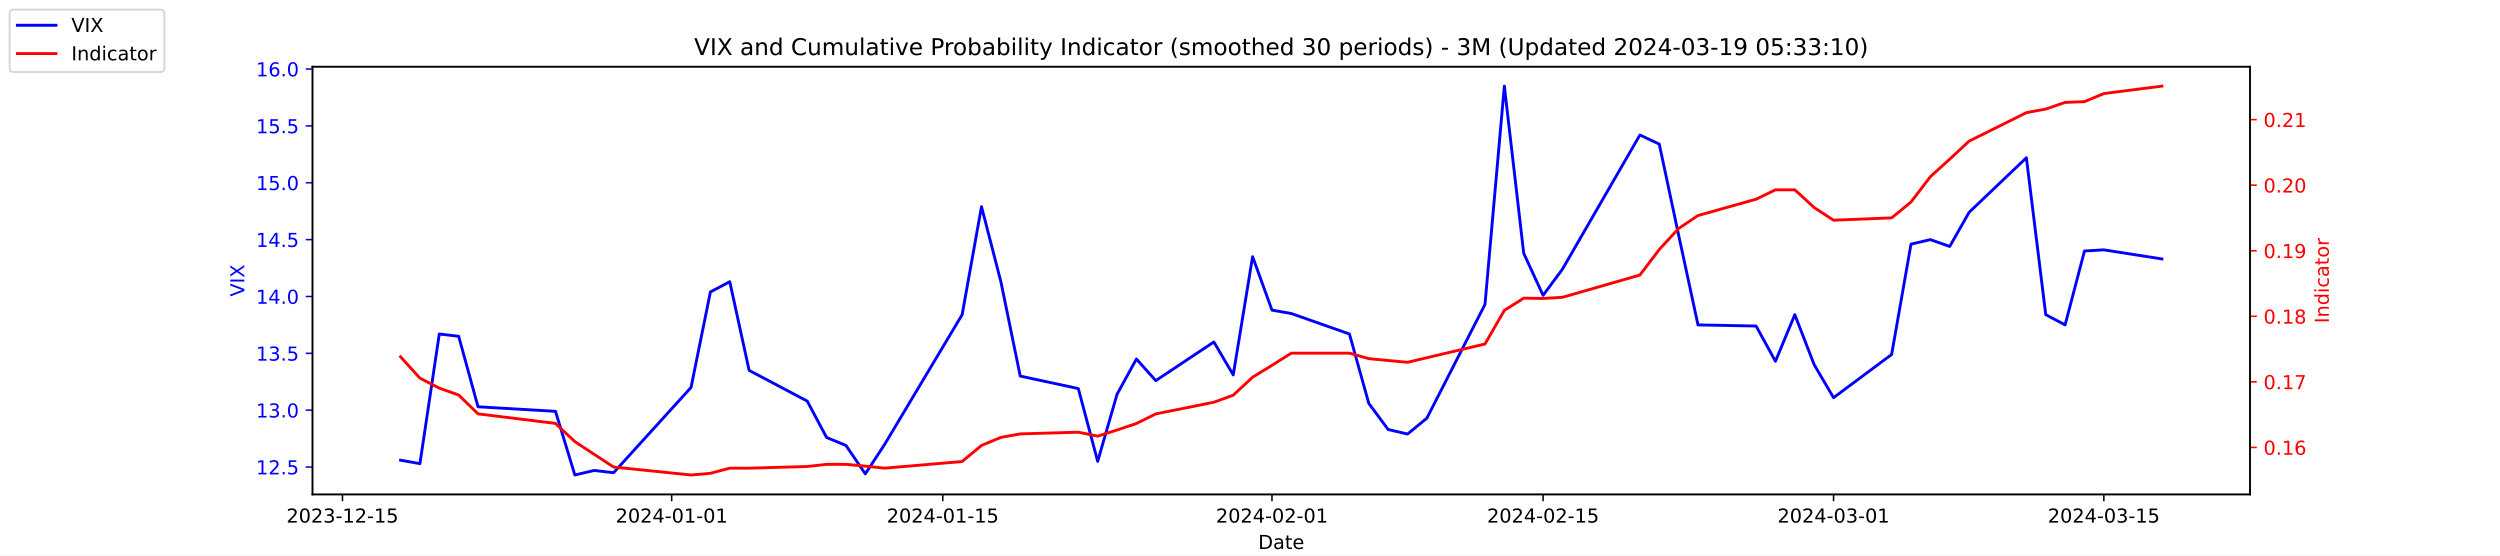
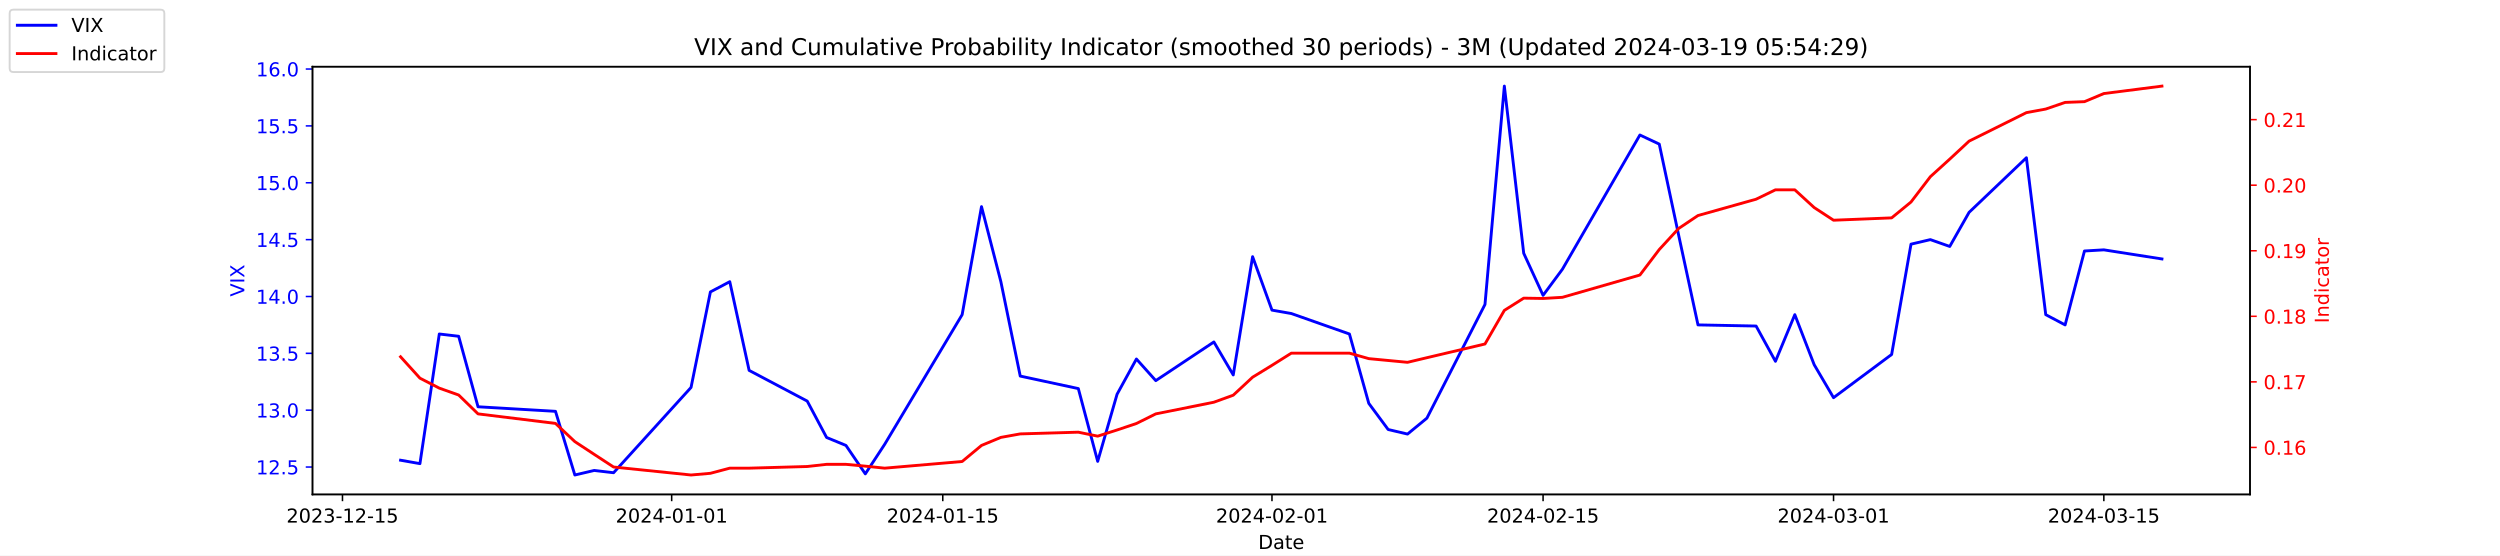
<svg xmlns="http://www.w3.org/2000/svg" xmlns:xlink="http://www.w3.org/1999/xlink" width="1296pt" height="288pt" viewBox="0 0 1296 288" version="1.1">
  <defs>
    <style type="text/css">*{stroke-linejoin: round; stroke-linecap: butt}</style>
  </defs>
  <g id="figure_1">
    <g id="patch_1">
      <path d="M 0 288  L 1296 288  L 1296 0  L 0 0  z " style="fill: #ffffff" />
    </g>
    <g id="axes_1">
      <g id="patch_2">
        <path d="M 162 256.32  L 1166.4 256.32  L 1166.4 34.56  L 162 34.56  z " style="fill: #ffffff" />
      </g>
      <g id="matplotlib.axis_1">
        <g id="xtick_1">
          <g id="line2d_1">
            <defs>
-               <path id="m182276144a" d="M 0 0  L 0 3.5  " style="stroke: #000000; stroke-width: 0.8" />
+               <path id="mf20fe9c2c4" d="M 0 0  L 0 3.5  " style="stroke: #000000; stroke-width: 0.8" />
            </defs>
            <g>
-               <use xlink:href="#m182276144a" x="177.539" y="256.32" style="stroke: #000000; stroke-width: 0.8" />
+               <use xlink:href="#mf20fe9c2c4" x="177.539" y="256.32" style="stroke: #000000; stroke-width: 0.8" />
            </g>
          </g>
          <g id="text_1">
            <g transform="translate(148.481 270.9184) scale(0.1 -0.1)">
              <defs>
                <path id="DejaVuSans-32" d="M 1228 531  L 3431 531  L 3431 0  L 469 0  L 469 531  Q 828 903 1448 1529  Q 2069 2156 2228 2338  Q 2531 2678 2651 2914  Q 2772 3150 2772 3378  Q 2772 3750 2511 3984  Q 2250 4219 1831 4219  Q 1534 4219 1204 4116  Q 875 4013 500 3803  L 500 4441  Q 881 4594 1212 4672  Q 1544 4750 1819 4750  Q 2544 4750 2975 4387  Q 3406 4025 3406 3419  Q 3406 3131 3298 2873  Q 3191 2616 2906 2266  Q 2828 2175 2409 1742  Q 1991 1309 1228 531  z " transform="scale(0.015625)" />
                <path id="DejaVuSans-30" d="M 2034 4250  Q 1547 4250 1301 3770  Q 1056 3291 1056 2328  Q 1056 1369 1301 889  Q 1547 409 2034 409  Q 2525 409 2770 889  Q 3016 1369 3016 2328  Q 3016 3291 2770 3770  Q 2525 4250 2034 4250  z M 2034 4750  Q 2819 4750 3233 4129  Q 3647 3509 3647 2328  Q 3647 1150 3233 529  Q 2819 -91 2034 -91  Q 1250 -91 836 529  Q 422 1150 422 2328  Q 422 3509 836 4129  Q 1250 4750 2034 4750  z " transform="scale(0.015625)" />
                <path id="DejaVuSans-33" d="M 2597 2516  Q 3050 2419 3304 2112  Q 3559 1806 3559 1356  Q 3559 666 3084 287  Q 2609 -91 1734 -91  Q 1441 -91 1130 -33  Q 819 25 488 141  L 488 750  Q 750 597 1062 519  Q 1375 441 1716 441  Q 2309 441 2620 675  Q 2931 909 2931 1356  Q 2931 1769 2642 2001  Q 2353 2234 1838 2234  L 1294 2234  L 1294 2753  L 1863 2753  Q 2328 2753 2575 2939  Q 2822 3125 2822 3475  Q 2822 3834 2567 4026  Q 2313 4219 1838 4219  Q 1578 4219 1281 4162  Q 984 4106 628 3988  L 628 4550  Q 988 4650 1302 4700  Q 1616 4750 1894 4750  Q 2613 4750 3031 4423  Q 3450 4097 3450 3541  Q 3450 3153 3228 2886  Q 3006 2619 2597 2516  z " transform="scale(0.015625)" />
                <path id="DejaVuSans-2d" d="M 313 2009  L 1997 2009  L 1997 1497  L 313 1497  L 313 2009  z " transform="scale(0.015625)" />
                <path id="DejaVuSans-31" d="M 794 531  L 1825 531  L 1825 4091  L 703 3866  L 703 4441  L 1819 4666  L 2450 4666  L 2450 531  L 3481 531  L 3481 0  L 794 0  L 794 531  z " transform="scale(0.015625)" />
                <path id="DejaVuSans-35" d="M 691 4666  L 3169 4666  L 3169 4134  L 1269 4134  L 1269 2991  Q 1406 3038 1543 3061  Q 1681 3084 1819 3084  Q 2600 3084 3056 2656  Q 3513 2228 3513 1497  Q 3513 744 3044 326  Q 2575 -91 1722 -91  Q 1428 -91 1123 -41  Q 819 9 494 109  L 494 744  Q 775 591 1075 516  Q 1375 441 1709 441  Q 2250 441 2565 725  Q 2881 1009 2881 1497  Q 2881 1984 2565 2268  Q 2250 2553 1709 2553  Q 1456 2553 1204 2497  Q 953 2441 691 2322  L 691 4666  z " transform="scale(0.015625)" />
              </defs>
              <use xlink:href="#DejaVuSans-32" />
              <use xlink:href="#DejaVuSans-30" x="63.623" />
              <use xlink:href="#DejaVuSans-32" x="127.246" />
              <use xlink:href="#DejaVuSans-33" x="190.869" />
              <use xlink:href="#DejaVuSans-2d" x="254.492" />
              <use xlink:href="#DejaVuSans-31" x="290.576" />
              <use xlink:href="#DejaVuSans-32" x="354.199" />
              <use xlink:href="#DejaVuSans-2d" x="417.822" />
              <use xlink:href="#DejaVuSans-31" x="453.906" />
              <use xlink:href="#DejaVuSans-35" x="517.529" />
            </g>
          </g>
        </g>
        <g id="xtick_2">
          <g id="line2d_2">
            <g>
-               <use xlink:href="#m182276144a" x="348.194" y="256.32" style="stroke: #000000; stroke-width: 0.8" />
+               <use xlink:href="#mf20fe9c2c4" x="348.194" y="256.32" style="stroke: #000000; stroke-width: 0.8" />
            </g>
          </g>
          <g id="text_2">
            <g transform="translate(319.1366 270.9184) scale(0.1 -0.1)">
              <defs>
                <path id="DejaVuSans-34" d="M 2419 4116  L 825 1625  L 2419 1625  L 2419 4116  z M 2253 4666  L 3047 4666  L 3047 1625  L 3713 1625  L 3713 1100  L 3047 1100  L 3047 0  L 2419 0  L 2419 1100  L 313 1100  L 313 1709  L 2253 4666  z " transform="scale(0.015625)" />
              </defs>
              <use xlink:href="#DejaVuSans-32" />
              <use xlink:href="#DejaVuSans-30" x="63.623" />
              <use xlink:href="#DejaVuSans-32" x="127.246" />
              <use xlink:href="#DejaVuSans-34" x="190.869" />
              <use xlink:href="#DejaVuSans-2d" x="254.492" />
              <use xlink:href="#DejaVuSans-30" x="290.576" />
              <use xlink:href="#DejaVuSans-31" x="354.199" />
              <use xlink:href="#DejaVuSans-2d" x="417.822" />
              <use xlink:href="#DejaVuSans-30" x="453.906" />
              <use xlink:href="#DejaVuSans-31" x="517.529" />
            </g>
          </g>
        </g>
        <g id="xtick_3">
          <g id="line2d_3">
            <g>
-               <use xlink:href="#m182276144a" x="488.734" y="256.32" style="stroke: #000000; stroke-width: 0.8" />
+               <use xlink:href="#mf20fe9c2c4" x="488.734" y="256.32" style="stroke: #000000; stroke-width: 0.8" />
            </g>
          </g>
          <g id="text_3">
            <g transform="translate(459.6765 270.9184) scale(0.1 -0.1)">
              <use xlink:href="#DejaVuSans-32" />
              <use xlink:href="#DejaVuSans-30" x="63.623" />
              <use xlink:href="#DejaVuSans-32" x="127.246" />
              <use xlink:href="#DejaVuSans-34" x="190.869" />
              <use xlink:href="#DejaVuSans-2d" x="254.492" />
              <use xlink:href="#DejaVuSans-30" x="290.576" />
              <use xlink:href="#DejaVuSans-31" x="354.199" />
              <use xlink:href="#DejaVuSans-2d" x="417.822" />
              <use xlink:href="#DejaVuSans-31" x="453.906" />
              <use xlink:href="#DejaVuSans-35" x="517.529" />
            </g>
          </g>
        </g>
        <g id="xtick_4">
          <g id="line2d_4">
            <g>
-               <use xlink:href="#m182276144a" x="659.39" y="256.32" style="stroke: #000000; stroke-width: 0.8" />
+               <use xlink:href="#mf20fe9c2c4" x="659.39" y="256.32" style="stroke: #000000; stroke-width: 0.8" />
            </g>
          </g>
          <g id="text_4">
            <g transform="translate(630.332 270.9184) scale(0.1 -0.1)">
              <use xlink:href="#DejaVuSans-32" />
              <use xlink:href="#DejaVuSans-30" x="63.623" />
              <use xlink:href="#DejaVuSans-32" x="127.246" />
              <use xlink:href="#DejaVuSans-34" x="190.869" />
              <use xlink:href="#DejaVuSans-2d" x="254.492" />
              <use xlink:href="#DejaVuSans-30" x="290.576" />
              <use xlink:href="#DejaVuSans-32" x="354.199" />
              <use xlink:href="#DejaVuSans-2d" x="417.822" />
              <use xlink:href="#DejaVuSans-30" x="453.906" />
              <use xlink:href="#DejaVuSans-31" x="517.529" />
            </g>
          </g>
        </g>
        <g id="xtick_5">
          <g id="line2d_5">
            <g>
-               <use xlink:href="#m182276144a" x="799.93" y="256.32" style="stroke: #000000; stroke-width: 0.8" />
+               <use xlink:href="#mf20fe9c2c4" x="799.93" y="256.32" style="stroke: #000000; stroke-width: 0.8" />
            </g>
          </g>
          <g id="text_5">
            <g transform="translate(770.8719 270.9184) scale(0.1 -0.1)">
              <use xlink:href="#DejaVuSans-32" />
              <use xlink:href="#DejaVuSans-30" x="63.623" />
              <use xlink:href="#DejaVuSans-32" x="127.246" />
              <use xlink:href="#DejaVuSans-34" x="190.869" />
              <use xlink:href="#DejaVuSans-2d" x="254.492" />
              <use xlink:href="#DejaVuSans-30" x="290.576" />
              <use xlink:href="#DejaVuSans-32" x="354.199" />
              <use xlink:href="#DejaVuSans-2d" x="417.822" />
              <use xlink:href="#DejaVuSans-31" x="453.906" />
              <use xlink:href="#DejaVuSans-35" x="517.529" />
            </g>
          </g>
        </g>
        <g id="xtick_6">
          <g id="line2d_6">
            <g>
-               <use xlink:href="#m182276144a" x="950.508" y="256.32" style="stroke: #000000; stroke-width: 0.8" />
+               <use xlink:href="#mf20fe9c2c4" x="950.508" y="256.32" style="stroke: #000000; stroke-width: 0.8" />
            </g>
          </g>
          <g id="text_6">
            <g transform="translate(921.4504 270.9184) scale(0.1 -0.1)">
              <use xlink:href="#DejaVuSans-32" />
              <use xlink:href="#DejaVuSans-30" x="63.623" />
              <use xlink:href="#DejaVuSans-32" x="127.246" />
              <use xlink:href="#DejaVuSans-34" x="190.869" />
              <use xlink:href="#DejaVuSans-2d" x="254.492" />
              <use xlink:href="#DejaVuSans-30" x="290.576" />
              <use xlink:href="#DejaVuSans-33" x="354.199" />
              <use xlink:href="#DejaVuSans-2d" x="417.822" />
              <use xlink:href="#DejaVuSans-30" x="453.906" />
              <use xlink:href="#DejaVuSans-31" x="517.529" />
            </g>
          </g>
        </g>
        <g id="xtick_7">
          <g id="line2d_7">
            <g>
-               <use xlink:href="#m182276144a" x="1090.63" y="256.32" style="stroke: #000000; stroke-width: 0.8" />
+               <use xlink:href="#mf20fe9c2c4" x="1090.63" y="256.32" style="stroke: #000000; stroke-width: 0.8" />
            </g>
          </g>
          <g id="text_7">
            <g transform="translate(1061.572 270.9184) scale(0.1 -0.1)">
              <use xlink:href="#DejaVuSans-32" />
              <use xlink:href="#DejaVuSans-30" x="63.623" />
              <use xlink:href="#DejaVuSans-32" x="127.246" />
              <use xlink:href="#DejaVuSans-34" x="190.869" />
              <use xlink:href="#DejaVuSans-2d" x="254.492" />
              <use xlink:href="#DejaVuSans-30" x="290.576" />
              <use xlink:href="#DejaVuSans-33" x="354.199" />
              <use xlink:href="#DejaVuSans-2d" x="417.822" />
              <use xlink:href="#DejaVuSans-31" x="453.906" />
              <use xlink:href="#DejaVuSans-35" x="517.529" />
            </g>
          </g>
        </g>
        <g id="text_8">
          <g transform="translate(652.2492 284.5966) scale(0.1 -0.1)">
            <defs>
              <path id="DejaVuSans-44" d="M 1259 4147  L 1259 519  L 2022 519  Q 2988 519 3436 956  Q 3884 1394 3884 2338  Q 3884 3275 3436 3711  Q 2988 4147 2022 4147  L 1259 4147  z M 628 4666  L 1925 4666  Q 3281 4666 3915 4102  Q 4550 3538 4550 2338  Q 4550 1131 3912 565  Q 3275 0 1925 0  L 628 0  L 628 4666  z " transform="scale(0.015625)" />
              <path id="DejaVuSans-61" d="M 2194 1759  Q 1497 1759 1228 1600  Q 959 1441 959 1056  Q 959 750 1161 570  Q 1363 391 1709 391  Q 2188 391 2477 730  Q 2766 1069 2766 1631  L 2766 1759  L 2194 1759  z M 3341 1997  L 3341 0  L 2766 0  L 2766 531  Q 2569 213 2275 61  Q 1981 -91 1556 -91  Q 1019 -91 701 211  Q 384 513 384 1019  Q 384 1609 779 1909  Q 1175 2209 1959 2209  L 2766 2209  L 2766 2266  Q 2766 2663 2505 2880  Q 2244 3097 1772 3097  Q 1472 3097 1187 3025  Q 903 2953 641 2809  L 641 3341  Q 956 3463 1253 3523  Q 1550 3584 1831 3584  Q 2591 3584 2966 3190  Q 3341 2797 3341 1997  z " transform="scale(0.015625)" />
              <path id="DejaVuSans-74" d="M 1172 4494  L 1172 3500  L 2356 3500  L 2356 3053  L 1172 3053  L 1172 1153  Q 1172 725 1289 603  Q 1406 481 1766 481  L 2356 481  L 2356 0  L 1766 0  Q 1100 0 847 248  Q 594 497 594 1153  L 594 3053  L 172 3053  L 172 3500  L 594 3500  L 594 4494  L 1172 4494  z " transform="scale(0.015625)" />
              <path id="DejaVuSans-65" d="M 3597 1894  L 3597 1613  L 953 1613  Q 991 1019 1311 708  Q 1631 397 2203 397  Q 2534 397 2845 478  Q 3156 559 3463 722  L 3463 178  Q 3153 47 2828 -22  Q 2503 -91 2169 -91  Q 1331 -91 842 396  Q 353 884 353 1716  Q 353 2575 817 3079  Q 1281 3584 2069 3584  Q 2775 3584 3186 3129  Q 3597 2675 3597 1894  z M 3022 2063  Q 3016 2534 2758 2815  Q 2500 3097 2075 3097  Q 1594 3097 1305 2825  Q 1016 2553 972 2059  L 3022 2063  z " transform="scale(0.015625)" />
            </defs>
            <use xlink:href="#DejaVuSans-44" />
            <use xlink:href="#DejaVuSans-61" x="77.002" />
            <use xlink:href="#DejaVuSans-74" x="138.281" />
            <use xlink:href="#DejaVuSans-65" x="177.49" />
          </g>
        </g>
      </g>
      <g id="matplotlib.axis_2">
        <g id="ytick_1">
          <g id="line2d_8">
            <defs>
-               <path id="ma612696fce" d="M 0 0  L -3.5 0  " style="stroke: #0000ff; stroke-width: 0.8" />
+               <path id="m2dcd9fa1f1" d="M 0 0  L -3.5 0  " style="stroke: #0000ff; stroke-width: 0.8" />
            </defs>
            <g>
-               <use xlink:href="#ma612696fce" x="162" y="242.114" style="fill: #0000ff; stroke: #0000ff; stroke-width: 0.8" />
+               <use xlink:href="#m2dcd9fa1f1" x="162" y="242.114" style="fill: #0000ff; stroke: #0000ff; stroke-width: 0.8" />
            </g>
          </g>
          <g id="text_9">
            <g style="fill: #0000ff" transform="translate(132.7344 245.9129) scale(0.1 -0.1)">
              <defs>
                <path id="DejaVuSans-2e" d="M 684 794  L 1344 794  L 1344 0  L 684 0  L 684 794  z " transform="scale(0.015625)" />
              </defs>
              <use xlink:href="#DejaVuSans-31" />
              <use xlink:href="#DejaVuSans-32" x="63.623" />
              <use xlink:href="#DejaVuSans-2e" x="127.246" />
              <use xlink:href="#DejaVuSans-35" x="159.033" />
            </g>
          </g>
        </g>
        <g id="ytick_2">
          <g id="line2d_9">
            <g>
-               <use xlink:href="#ma612696fce" x="162" y="212.64" style="fill: #0000ff; stroke: #0000ff; stroke-width: 0.8" />
+               <use xlink:href="#m2dcd9fa1f1" x="162" y="212.64" style="fill: #0000ff; stroke: #0000ff; stroke-width: 0.8" />
            </g>
          </g>
          <g id="text_10">
            <g style="fill: #0000ff" transform="translate(132.7344 216.4392) scale(0.1 -0.1)">
              <use xlink:href="#DejaVuSans-31" />
              <use xlink:href="#DejaVuSans-33" x="63.623" />
              <use xlink:href="#DejaVuSans-2e" x="127.246" />
              <use xlink:href="#DejaVuSans-30" x="159.033" />
            </g>
          </g>
        </g>
        <g id="ytick_3">
          <g id="line2d_10">
            <g>
-               <use xlink:href="#ma612696fce" x="162" y="183.166" style="fill: #0000ff; stroke: #0000ff; stroke-width: 0.8" />
+               <use xlink:href="#m2dcd9fa1f1" x="162" y="183.166" style="fill: #0000ff; stroke: #0000ff; stroke-width: 0.8" />
            </g>
          </g>
          <g id="text_11">
            <g style="fill: #0000ff" transform="translate(132.7344 186.9656) scale(0.1 -0.1)">
              <use xlink:href="#DejaVuSans-31" />
              <use xlink:href="#DejaVuSans-33" x="63.623" />
              <use xlink:href="#DejaVuSans-2e" x="127.246" />
              <use xlink:href="#DejaVuSans-35" x="159.033" />
            </g>
          </g>
        </g>
        <g id="ytick_4">
          <g id="line2d_11">
            <g>
-               <use xlink:href="#ma612696fce" x="162" y="153.693" style="fill: #0000ff; stroke: #0000ff; stroke-width: 0.8" />
+               <use xlink:href="#m2dcd9fa1f1" x="162" y="153.693" style="fill: #0000ff; stroke: #0000ff; stroke-width: 0.8" />
            </g>
          </g>
          <g id="text_12">
            <g style="fill: #0000ff" transform="translate(132.7344 157.4919) scale(0.1 -0.1)">
              <use xlink:href="#DejaVuSans-31" />
              <use xlink:href="#DejaVuSans-34" x="63.623" />
              <use xlink:href="#DejaVuSans-2e" x="127.246" />
              <use xlink:href="#DejaVuSans-30" x="159.033" />
            </g>
          </g>
        </g>
        <g id="ytick_5">
          <g id="line2d_12">
            <g>
-               <use xlink:href="#ma612696fce" x="162" y="124.219" style="fill: #0000ff; stroke: #0000ff; stroke-width: 0.8" />
+               <use xlink:href="#m2dcd9fa1f1" x="162" y="124.219" style="fill: #0000ff; stroke: #0000ff; stroke-width: 0.8" />
            </g>
          </g>
          <g id="text_13">
            <g style="fill: #0000ff" transform="translate(132.7344 128.0182) scale(0.1 -0.1)">
              <use xlink:href="#DejaVuSans-31" />
              <use xlink:href="#DejaVuSans-34" x="63.623" />
              <use xlink:href="#DejaVuSans-2e" x="127.246" />
              <use xlink:href="#DejaVuSans-35" x="159.033" />
            </g>
          </g>
        </g>
        <g id="ytick_6">
          <g id="line2d_13">
            <g>
-               <use xlink:href="#ma612696fce" x="162" y="94.745" style="fill: #0000ff; stroke: #0000ff; stroke-width: 0.8" />
+               <use xlink:href="#m2dcd9fa1f1" x="162" y="94.745" style="fill: #0000ff; stroke: #0000ff; stroke-width: 0.8" />
            </g>
          </g>
          <g id="text_14">
            <g style="fill: #0000ff" transform="translate(132.7344 98.5445) scale(0.1 -0.1)">
              <use xlink:href="#DejaVuSans-31" />
              <use xlink:href="#DejaVuSans-35" x="63.623" />
              <use xlink:href="#DejaVuSans-2e" x="127.246" />
              <use xlink:href="#DejaVuSans-30" x="159.033" />
            </g>
          </g>
        </g>
        <g id="ytick_7">
          <g id="line2d_14">
            <g>
-               <use xlink:href="#ma612696fce" x="162" y="65.272" style="fill: #0000ff; stroke: #0000ff; stroke-width: 0.8" />
+               <use xlink:href="#m2dcd9fa1f1" x="162" y="65.272" style="fill: #0000ff; stroke: #0000ff; stroke-width: 0.8" />
            </g>
          </g>
          <g id="text_15">
            <g style="fill: #0000ff" transform="translate(132.7344 69.07082) scale(0.1 -0.1)">
              <use xlink:href="#DejaVuSans-31" />
              <use xlink:href="#DejaVuSans-35" x="63.623" />
              <use xlink:href="#DejaVuSans-2e" x="127.246" />
              <use xlink:href="#DejaVuSans-35" x="159.033" />
            </g>
          </g>
        </g>
        <g id="ytick_8">
          <g id="line2d_15">
            <g>
-               <use xlink:href="#ma612696fce" x="162" y="35.798" style="fill: #0000ff; stroke: #0000ff; stroke-width: 0.8" />
+               <use xlink:href="#m2dcd9fa1f1" x="162" y="35.798" style="fill: #0000ff; stroke: #0000ff; stroke-width: 0.8" />
            </g>
          </g>
          <g id="text_16">
            <g style="fill: #0000ff" transform="translate(132.7344 39.59714) scale(0.1 -0.1)">
              <defs>
                <path id="DejaVuSans-36" d="M 2113 2584  Q 1688 2584 1439 2293  Q 1191 2003 1191 1497  Q 1191 994 1439 701  Q 1688 409 2113 409  Q 2538 409 2786 701  Q 3034 994 3034 1497  Q 3034 2003 2786 2293  Q 2538 2584 2113 2584  z M 3366 4563  L 3366 3988  Q 3128 4100 2886 4159  Q 2644 4219 2406 4219  Q 1781 4219 1451 3797  Q 1122 3375 1075 2522  Q 1259 2794 1537 2939  Q 1816 3084 2150 3084  Q 2853 3084 3261 2657  Q 3669 2231 3669 1497  Q 3669 778 3244 343  Q 2819 -91 2113 -91  Q 1303 -91 875 529  Q 447 1150 447 2328  Q 447 3434 972 4092  Q 1497 4750 2381 4750  Q 2619 4750 2861 4703  Q 3103 4656 3366 4563  z " transform="scale(0.015625)" />
              </defs>
              <use xlink:href="#DejaVuSans-31" />
              <use xlink:href="#DejaVuSans-36" x="63.623" />
              <use xlink:href="#DejaVuSans-2e" x="127.246" />
              <use xlink:href="#DejaVuSans-30" x="159.033" />
            </g>
          </g>
        </g>
        <g id="text_17">
          <g style="fill: #0000ff" transform="translate(126.6547 153.7603) rotate(-90) scale(0.1 -0.1)">
            <defs>
              <path id="DejaVuSans-56" d="M 1831 0  L 50 4666  L 709 4666  L 2188 738  L 3669 4666  L 4325 4666  L 2547 0  L 1831 0  z " transform="scale(0.015625)" />
              <path id="DejaVuSans-49" d="M 628 4666  L 1259 4666  L 1259 0  L 628 0  L 628 4666  z " transform="scale(0.015625)" />
              <path id="DejaVuSans-58" d="M 403 4666  L 1081 4666  L 2241 2931  L 3406 4666  L 4084 4666  L 2584 2425  L 4184 0  L 3506 0  L 2194 1984  L 872 0  L 191 0  L 1856 2491  L 403 4666  z " transform="scale(0.015625)" />
            </defs>
            <use xlink:href="#DejaVuSans-56" />
            <use xlink:href="#DejaVuSans-49" x="68.408" />
            <use xlink:href="#DejaVuSans-58" x="97.9" />
          </g>
        </g>
      </g>
      <g id="line2d_16">
-         <path d="M 207.655 238.577  L 217.693 240.345  L 227.732 173.145  L 237.77 174.324  L 247.809 210.872  L 287.963 213.23  L 298.002 246.24  L 308.04 243.882  L 318.079 245.061  L 358.233 200.851  L 368.272 151.335  L 378.31 146.029  L 388.349 192.008  L 418.464 207.924  L 428.503 226.787  L 438.541 230.914  L 448.58 245.651  L 458.619 230.324  L 498.773 163.124  L 508.811 107.124  L 518.85 146.029  L 528.889 194.956  L 559.004 201.44  L 569.043 239.166  L 579.081 204.387  L 589.12 186.114  L 599.158 197.314  L 629.274 177.272  L 639.313 194.366  L 649.351 133.061  L 659.39 160.766  L 669.428 162.535  L 699.544 173.145  L 709.583 209.103  L 719.621 222.661  L 729.66 225.019  L 739.698 216.766  L 769.814 157.819  L 779.853 44.64  L 789.891 131.293  L 799.93 153.103  L 809.968 139.545  L 850.123 69.987  L 860.161 74.703  L 870.2 121.861  L 880.238 168.429  L 910.354 169.019  L 920.392 187.293  L 930.431 163.124  L 940.47 189.061  L 950.508 206.156  L 980.624 183.756  L 990.662 126.577  L 1000.701 124.219  L 1010.74 127.756  L 1020.778 110.072  L 1050.476 81.777  L 1060.514 163.124  L 1070.553 168.429  L 1080.591 130.114  L 1090.63 129.524  L 1120.745 134.24  " clip-path="url(#p7cefa867d0)" style="fill: none; stroke: #0000ff; stroke-width: 1.5; stroke-linecap: square" />
+         <path d="M 207.655 238.577  L 217.693 240.345  L 227.732 173.145  L 237.77 174.324  L 247.809 210.872  L 287.963 213.23  L 298.002 246.24  L 308.04 243.882  L 318.079 245.061  L 358.233 200.851  L 368.272 151.335  L 378.31 146.029  L 388.349 192.008  L 418.464 207.924  L 428.503 226.787  L 438.541 230.914  L 448.58 245.651  L 458.619 230.324  L 498.773 163.124  L 508.811 107.124  L 518.85 146.029  L 528.889 194.956  L 559.004 201.44  L 569.043 239.166  L 579.081 204.387  L 589.12 186.114  L 599.158 197.314  L 629.274 177.272  L 639.313 194.366  L 649.351 133.061  L 659.39 160.766  L 669.428 162.535  L 699.544 173.145  L 709.583 209.103  L 719.621 222.661  L 729.66 225.019  L 739.698 216.766  L 769.814 157.819  L 779.853 44.64  L 789.891 131.293  L 799.93 153.103  L 809.968 139.545  L 850.123 69.987  L 860.161 74.703  L 870.2 121.861  L 880.238 168.429  L 910.354 169.019  L 920.392 187.293  L 930.431 163.124  L 940.47 189.061  L 950.508 206.156  L 980.624 183.756  L 990.662 126.577  L 1000.701 124.219  L 1010.74 127.756  L 1020.778 110.072  L 1050.476 81.777  L 1060.514 163.124  L 1070.553 168.429  L 1080.591 130.114  L 1090.63 129.524  L 1120.745 134.24  " clip-path="url(#p34070c19ad)" style="fill: none; stroke: #0000ff; stroke-width: 1.5; stroke-linecap: square" />
      </g>
      <g id="patch_3">
        <path d="M 162 256.32  L 162 34.56  " style="fill: none; stroke: #000000; stroke-width: 0.8; stroke-linejoin: miter; stroke-linecap: square" />
      </g>
      <g id="patch_4">
        <path d="M 1166.4 256.32  L 1166.4 34.56  " style="fill: none; stroke: #000000; stroke-width: 0.8; stroke-linejoin: miter; stroke-linecap: square" />
      </g>
      <g id="patch_5">
        <path d="M 162 256.32  L 1166.4 256.32  " style="fill: none; stroke: #000000; stroke-width: 0.8; stroke-linejoin: miter; stroke-linecap: square" />
      </g>
      <g id="patch_6">
        <path d="M 162 34.56  L 1166.4 34.56  " style="fill: none; stroke: #000000; stroke-width: 0.8; stroke-linejoin: miter; stroke-linecap: square" />
      </g>
    </g>
    <g id="axes_2">
      <g id="matplotlib.axis_3">
        <g id="ytick_9">
          <g id="line2d_17">
            <defs>
-               <path id="m5eec7ab78a" d="M 0 0  L 3.5 0  " style="stroke: #ff0000; stroke-width: 0.8" />
+               <path id="m6472096050" d="M 0 0  L 3.5 0  " style="stroke: #ff0000; stroke-width: 0.8" />
            </defs>
            <g>
-               <use xlink:href="#m5eec7ab78a" x="1166.4" y="231.94" style="fill: #ff0000; stroke: #ff0000; stroke-width: 0.8" />
+               <use xlink:href="#m6472096050" x="1166.4" y="231.94" style="fill: #ff0000; stroke: #ff0000; stroke-width: 0.8" />
            </g>
          </g>
          <g id="text_18">
            <g style="fill: #ff0000" transform="translate(1173.4 235.7393) scale(0.1 -0.1)">
              <use xlink:href="#DejaVuSans-30" />
              <use xlink:href="#DejaVuSans-2e" x="63.623" />
              <use xlink:href="#DejaVuSans-31" x="95.41" />
              <use xlink:href="#DejaVuSans-36" x="159.033" />
            </g>
          </g>
        </g>
        <g id="ytick_10">
          <g id="line2d_18">
            <g>
-               <use xlink:href="#m5eec7ab78a" x="1166.4" y="197.957" style="fill: #ff0000; stroke: #ff0000; stroke-width: 0.8" />
+               <use xlink:href="#m6472096050" x="1166.4" y="197.957" style="fill: #ff0000; stroke: #ff0000; stroke-width: 0.8" />
            </g>
          </g>
          <g id="text_19">
            <g style="fill: #ff0000" transform="translate(1173.4 201.7563) scale(0.1 -0.1)">
              <defs>
                <path id="DejaVuSans-37" d="M 525 4666  L 3525 4666  L 3525 4397  L 1831 0  L 1172 0  L 2766 4134  L 525 4134  L 525 4666  z " transform="scale(0.015625)" />
              </defs>
              <use xlink:href="#DejaVuSans-30" />
              <use xlink:href="#DejaVuSans-2e" x="63.623" />
              <use xlink:href="#DejaVuSans-31" x="95.41" />
              <use xlink:href="#DejaVuSans-37" x="159.033" />
            </g>
          </g>
        </g>
        <g id="ytick_11">
          <g id="line2d_19">
            <g>
-               <use xlink:href="#m5eec7ab78a" x="1166.4" y="163.974" style="fill: #ff0000; stroke: #ff0000; stroke-width: 0.8" />
+               <use xlink:href="#m6472096050" x="1166.4" y="163.974" style="fill: #ff0000; stroke: #ff0000; stroke-width: 0.8" />
            </g>
          </g>
          <g id="text_20">
            <g style="fill: #ff0000" transform="translate(1173.4 167.7733) scale(0.1 -0.1)">
              <defs>
                <path id="DejaVuSans-38" d="M 2034 2216  Q 1584 2216 1326 1975  Q 1069 1734 1069 1313  Q 1069 891 1326 650  Q 1584 409 2034 409  Q 2484 409 2743 651  Q 3003 894 3003 1313  Q 3003 1734 2745 1975  Q 2488 2216 2034 2216  z M 1403 2484  Q 997 2584 770 2862  Q 544 3141 544 3541  Q 544 4100 942 4425  Q 1341 4750 2034 4750  Q 2731 4750 3128 4425  Q 3525 4100 3525 3541  Q 3525 3141 3298 2862  Q 3072 2584 2669 2484  Q 3125 2378 3379 2068  Q 3634 1759 3634 1313  Q 3634 634 3220 271  Q 2806 -91 2034 -91  Q 1263 -91 848 271  Q 434 634 434 1313  Q 434 1759 690 2068  Q 947 2378 1403 2484  z M 1172 3481  Q 1172 3119 1398 2916  Q 1625 2713 2034 2713  Q 2441 2713 2670 2916  Q 2900 3119 2900 3481  Q 2900 3844 2670 4047  Q 2441 4250 2034 4250  Q 1625 4250 1398 4047  Q 1172 3844 1172 3481  z " transform="scale(0.015625)" />
              </defs>
              <use xlink:href="#DejaVuSans-30" />
              <use xlink:href="#DejaVuSans-2e" x="63.623" />
              <use xlink:href="#DejaVuSans-31" x="95.41" />
              <use xlink:href="#DejaVuSans-38" x="159.033" />
            </g>
          </g>
        </g>
        <g id="ytick_12">
          <g id="line2d_20">
            <g>
-               <use xlink:href="#m5eec7ab78a" x="1166.4" y="129.991" style="fill: #ff0000; stroke: #ff0000; stroke-width: 0.8" />
+               <use xlink:href="#m6472096050" x="1166.4" y="129.991" style="fill: #ff0000; stroke: #ff0000; stroke-width: 0.8" />
            </g>
          </g>
          <g id="text_21">
            <g style="fill: #ff0000" transform="translate(1173.4 133.7903) scale(0.1 -0.1)">
              <defs>
                <path id="DejaVuSans-39" d="M 703 97  L 703 672  Q 941 559 1184 500  Q 1428 441 1663 441  Q 2288 441 2617 861  Q 2947 1281 2994 2138  Q 2813 1869 2534 1725  Q 2256 1581 1919 1581  Q 1219 1581 811 2004  Q 403 2428 403 3163  Q 403 3881 828 4315  Q 1253 4750 1959 4750  Q 2769 4750 3195 4129  Q 3622 3509 3622 2328  Q 3622 1225 3098 567  Q 2575 -91 1691 -91  Q 1453 -91 1209 -44  Q 966 3 703 97  z M 1959 2075  Q 2384 2075 2632 2365  Q 2881 2656 2881 3163  Q 2881 3666 2632 3958  Q 2384 4250 1959 4250  Q 1534 4250 1286 3958  Q 1038 3666 1038 3163  Q 1038 2656 1286 2365  Q 1534 2075 1959 2075  z " transform="scale(0.015625)" />
              </defs>
              <use xlink:href="#DejaVuSans-30" />
              <use xlink:href="#DejaVuSans-2e" x="63.623" />
              <use xlink:href="#DejaVuSans-31" x="95.41" />
              <use xlink:href="#DejaVuSans-39" x="159.033" />
            </g>
          </g>
        </g>
        <g id="ytick_13">
          <g id="line2d_21">
            <g>
-               <use xlink:href="#m5eec7ab78a" x="1166.4" y="96.008" style="fill: #ff0000; stroke: #ff0000; stroke-width: 0.8" />
+               <use xlink:href="#m6472096050" x="1166.4" y="96.008" style="fill: #ff0000; stroke: #ff0000; stroke-width: 0.8" />
            </g>
          </g>
          <g id="text_22">
            <g style="fill: #ff0000" transform="translate(1173.4 99.80732) scale(0.1 -0.1)">
              <use xlink:href="#DejaVuSans-30" />
              <use xlink:href="#DejaVuSans-2e" x="63.623" />
              <use xlink:href="#DejaVuSans-32" x="95.41" />
              <use xlink:href="#DejaVuSans-30" x="159.033" />
            </g>
          </g>
        </g>
        <g id="ytick_14">
          <g id="line2d_22">
            <g>
-               <use xlink:href="#m5eec7ab78a" x="1166.4" y="62.025" style="fill: #ff0000; stroke: #ff0000; stroke-width: 0.8" />
+               <use xlink:href="#m6472096050" x="1166.4" y="62.025" style="fill: #ff0000; stroke: #ff0000; stroke-width: 0.8" />
            </g>
          </g>
          <g id="text_23">
            <g style="fill: #ff0000" transform="translate(1173.4 65.82434) scale(0.1 -0.1)">
              <use xlink:href="#DejaVuSans-30" />
              <use xlink:href="#DejaVuSans-2e" x="63.623" />
              <use xlink:href="#DejaVuSans-32" x="95.41" />
              <use xlink:href="#DejaVuSans-31" x="159.033" />
            </g>
          </g>
        </g>
        <g id="text_24">
          <g style="fill: #ff0000" transform="translate(1207.264 167.5353) rotate(-90) scale(0.1 -0.1)">
            <defs>
              <path id="DejaVuSans-6e" d="M 3513 2113  L 3513 0  L 2938 0  L 2938 2094  Q 2938 2591 2744 2837  Q 2550 3084 2163 3084  Q 1697 3084 1428 2787  Q 1159 2491 1159 1978  L 1159 0  L 581 0  L 581 3500  L 1159 3500  L 1159 2956  Q 1366 3272 1645 3428  Q 1925 3584 2291 3584  Q 2894 3584 3203 3211  Q 3513 2838 3513 2113  z " transform="scale(0.015625)" />
              <path id="DejaVuSans-64" d="M 2906 2969  L 2906 4863  L 3481 4863  L 3481 0  L 2906 0  L 2906 525  Q 2725 213 2448 61  Q 2172 -91 1784 -91  Q 1150 -91 751 415  Q 353 922 353 1747  Q 353 2572 751 3078  Q 1150 3584 1784 3584  Q 2172 3584 2448 3432  Q 2725 3281 2906 2969  z M 947 1747  Q 947 1113 1208 752  Q 1469 391 1925 391  Q 2381 391 2643 752  Q 2906 1113 2906 1747  Q 2906 2381 2643 2742  Q 2381 3103 1925 3103  Q 1469 3103 1208 2742  Q 947 2381 947 1747  z " transform="scale(0.015625)" />
              <path id="DejaVuSans-69" d="M 603 3500  L 1178 3500  L 1178 0  L 603 0  L 603 3500  z M 603 4863  L 1178 4863  L 1178 4134  L 603 4134  L 603 4863  z " transform="scale(0.015625)" />
              <path id="DejaVuSans-63" d="M 3122 3366  L 3122 2828  Q 2878 2963 2633 3030  Q 2388 3097 2138 3097  Q 1578 3097 1268 2742  Q 959 2388 959 1747  Q 959 1106 1268 751  Q 1578 397 2138 397  Q 2388 397 2633 464  Q 2878 531 3122 666  L 3122 134  Q 2881 22 2623 -34  Q 2366 -91 2075 -91  Q 1284 -91 818 406  Q 353 903 353 1747  Q 353 2603 823 3093  Q 1294 3584 2113 3584  Q 2378 3584 2631 3529  Q 2884 3475 3122 3366  z " transform="scale(0.015625)" />
              <path id="DejaVuSans-6f" d="M 1959 3097  Q 1497 3097 1228 2736  Q 959 2375 959 1747  Q 959 1119 1226 758  Q 1494 397 1959 397  Q 2419 397 2687 759  Q 2956 1122 2956 1747  Q 2956 2369 2687 2733  Q 2419 3097 1959 3097  z M 1959 3584  Q 2709 3584 3137 3096  Q 3566 2609 3566 1747  Q 3566 888 3137 398  Q 2709 -91 1959 -91  Q 1206 -91 779 398  Q 353 888 353 1747  Q 353 2609 779 3096  Q 1206 3584 1959 3584  z " transform="scale(0.015625)" />
              <path id="DejaVuSans-72" d="M 2631 2963  Q 2534 3019 2420 3045  Q 2306 3072 2169 3072  Q 1681 3072 1420 2755  Q 1159 2438 1159 1844  L 1159 0  L 581 0  L 581 3500  L 1159 3500  L 1159 2956  Q 1341 3275 1631 3429  Q 1922 3584 2338 3584  Q 2397 3584 2469 3576  Q 2541 3569 2628 3553  L 2631 2963  z " transform="scale(0.015625)" />
            </defs>
            <use xlink:href="#DejaVuSans-49" />
            <use xlink:href="#DejaVuSans-6e" x="29.492" />
            <use xlink:href="#DejaVuSans-64" x="92.871" />
            <use xlink:href="#DejaVuSans-69" x="156.348" />
            <use xlink:href="#DejaVuSans-63" x="184.131" />
            <use xlink:href="#DejaVuSans-61" x="239.111" />
            <use xlink:href="#DejaVuSans-74" x="300.391" />
            <use xlink:href="#DejaVuSans-6f" x="339.6" />
            <use xlink:href="#DejaVuSans-72" x="400.781" />
          </g>
        </g>
      </g>
      <g id="line2d_23">
-         <path d="M 207.655 184.957  L 217.693 196.044  L 227.732 201.218  L 237.77 204.781  L 247.809 214.555  L 287.963 219.495  L 298.002 228.939  L 308.04 235.543  L 318.079 242.1  L 358.233 246.24  L 368.272 245.36  L 378.31 242.696  L 388.349 242.696  L 418.464 241.838  L 428.503 240.714  L 438.541 240.714  L 448.58 241.652  L 458.619 242.696  L 498.773 239.244  L 508.811 230.914  L 518.85 226.746  L 528.889 224.935  L 559.004 224.045  L 569.043 226.104  L 579.081 222.906  L 589.12 219.537  L 599.158 214.555  L 629.274 208.506  L 639.313 204.869  L 649.351 195.539  L 659.39 189.388  L 669.428 183.073  L 699.544 183.073  L 709.583 185.917  L 719.621 186.873  L 729.66 187.825  L 739.698 185.437  L 769.814 178.324  L 779.853 160.905  L 789.891 154.561  L 799.93 154.724  L 809.968 154.125  L 850.123 142.577  L 860.161 129.35  L 870.2 118.445  L 880.238 111.734  L 910.354 103.271  L 920.392 98.403  L 930.431 98.403  L 940.47 107.6  L 950.508 114.159  L 980.624 112.949  L 990.662 104.722  L 1000.701 91.594  L 1010.74 82.49  L 1020.778 73.161  L 1050.476 58.392  L 1060.514 56.532  L 1070.553 53.092  L 1080.591 52.698  L 1090.63 48.496  L 1120.745 44.64  " clip-path="url(#p7cefa867d0)" style="fill: none; stroke: #ff0000; stroke-width: 1.5; stroke-linecap: square" />
+         <path d="M 207.655 184.957  L 217.693 196.044  L 227.732 201.218  L 237.77 204.781  L 247.809 214.555  L 287.963 219.495  L 298.002 228.939  L 308.04 235.543  L 318.079 242.1  L 358.233 246.24  L 368.272 245.36  L 378.31 242.696  L 388.349 242.696  L 418.464 241.838  L 428.503 240.714  L 438.541 240.714  L 448.58 241.652  L 458.619 242.696  L 498.773 239.244  L 508.811 230.914  L 518.85 226.746  L 528.889 224.935  L 559.004 224.045  L 569.043 226.104  L 579.081 222.906  L 589.12 219.537  L 599.158 214.555  L 629.274 208.506  L 639.313 204.869  L 649.351 195.539  L 659.39 189.388  L 669.428 183.073  L 699.544 183.073  L 709.583 185.917  L 719.621 186.873  L 729.66 187.825  L 739.698 185.437  L 769.814 178.324  L 779.853 160.905  L 789.891 154.561  L 799.93 154.724  L 809.968 154.125  L 850.123 142.577  L 860.161 129.35  L 870.2 118.445  L 880.238 111.734  L 910.354 103.271  L 920.392 98.403  L 930.431 98.403  L 940.47 107.6  L 950.508 114.159  L 980.624 112.949  L 990.662 104.722  L 1000.701 91.594  L 1010.74 82.49  L 1020.778 73.161  L 1050.476 58.392  L 1060.514 56.532  L 1070.553 53.092  L 1080.591 52.698  L 1090.63 48.496  L 1120.745 44.64  " clip-path="url(#p34070c19ad)" style="fill: none; stroke: #ff0000; stroke-width: 1.5; stroke-linecap: square" />
      </g>
      <g id="patch_7">
        <path d="M 162 256.32  L 162 34.56  " style="fill: none; stroke: #000000; stroke-width: 0.8; stroke-linejoin: miter; stroke-linecap: square" />
      </g>
      <g id="patch_8">
        <path d="M 1166.4 256.32  L 1166.4 34.56  " style="fill: none; stroke: #000000; stroke-width: 0.8; stroke-linejoin: miter; stroke-linecap: square" />
      </g>
      <g id="patch_9">
        <path d="M 162 256.32  L 1166.4 256.32  " style="fill: none; stroke: #000000; stroke-width: 0.8; stroke-linejoin: miter; stroke-linecap: square" />
      </g>
      <g id="patch_10">
        <path d="M 162 34.56  L 1166.4 34.56  " style="fill: none; stroke: #000000; stroke-width: 0.8; stroke-linejoin: miter; stroke-linecap: square" />
      </g>
      <g id="text_25">
        <g transform="translate(359.8481 28.56) scale(0.12 -0.12)">
          <defs>
            <path id="DejaVuSans-20" transform="scale(0.015625)" />
            <path id="DejaVuSans-43" d="M 4122 4306  L 4122 3641  Q 3803 3938 3442 4084  Q 3081 4231 2675 4231  Q 1875 4231 1450 3742  Q 1025 3253 1025 2328  Q 1025 1406 1450 917  Q 1875 428 2675 428  Q 3081 428 3442 575  Q 3803 722 4122 1019  L 4122 359  Q 3791 134 3420 21  Q 3050 -91 2638 -91  Q 1578 -91 968 557  Q 359 1206 359 2328  Q 359 3453 968 4101  Q 1578 4750 2638 4750  Q 3056 4750 3426 4639  Q 3797 4528 4122 4306  z " transform="scale(0.015625)" />
            <path id="DejaVuSans-75" d="M 544 1381  L 544 3500  L 1119 3500  L 1119 1403  Q 1119 906 1312 657  Q 1506 409 1894 409  Q 2359 409 2629 706  Q 2900 1003 2900 1516  L 2900 3500  L 3475 3500  L 3475 0  L 2900 0  L 2900 538  Q 2691 219 2414 64  Q 2138 -91 1772 -91  Q 1169 -91 856 284  Q 544 659 544 1381  z M 1991 3584  L 1991 3584  z " transform="scale(0.015625)" />
            <path id="DejaVuSans-6d" d="M 3328 2828  Q 3544 3216 3844 3400  Q 4144 3584 4550 3584  Q 5097 3584 5394 3201  Q 5691 2819 5691 2113  L 5691 0  L 5113 0  L 5113 2094  Q 5113 2597 4934 2840  Q 4756 3084 4391 3084  Q 3944 3084 3684 2787  Q 3425 2491 3425 1978  L 3425 0  L 2847 0  L 2847 2094  Q 2847 2600 2669 2842  Q 2491 3084 2119 3084  Q 1678 3084 1418 2786  Q 1159 2488 1159 1978  L 1159 0  L 581 0  L 581 3500  L 1159 3500  L 1159 2956  Q 1356 3278 1631 3431  Q 1906 3584 2284 3584  Q 2666 3584 2933 3390  Q 3200 3197 3328 2828  z " transform="scale(0.015625)" />
            <path id="DejaVuSans-6c" d="M 603 4863  L 1178 4863  L 1178 0  L 603 0  L 603 4863  z " transform="scale(0.015625)" />
            <path id="DejaVuSans-76" d="M 191 3500  L 800 3500  L 1894 563  L 2988 3500  L 3597 3500  L 2284 0  L 1503 0  L 191 3500  z " transform="scale(0.015625)" />
            <path id="DejaVuSans-50" d="M 1259 4147  L 1259 2394  L 2053 2394  Q 2494 2394 2734 2622  Q 2975 2850 2975 3272  Q 2975 3691 2734 3919  Q 2494 4147 2053 4147  L 1259 4147  z M 628 4666  L 2053 4666  Q 2838 4666 3239 4311  Q 3641 3956 3641 3272  Q 3641 2581 3239 2228  Q 2838 1875 2053 1875  L 1259 1875  L 1259 0  L 628 0  L 628 4666  z " transform="scale(0.015625)" />
            <path id="DejaVuSans-62" d="M 3116 1747  Q 3116 2381 2855 2742  Q 2594 3103 2138 3103  Q 1681 3103 1420 2742  Q 1159 2381 1159 1747  Q 1159 1113 1420 752  Q 1681 391 2138 391  Q 2594 391 2855 752  Q 3116 1113 3116 1747  z M 1159 2969  Q 1341 3281 1617 3432  Q 1894 3584 2278 3584  Q 2916 3584 3314 3078  Q 3713 2572 3713 1747  Q 3713 922 3314 415  Q 2916 -91 2278 -91  Q 1894 -91 1617 61  Q 1341 213 1159 525  L 1159 0  L 581 0  L 581 4863  L 1159 4863  L 1159 2969  z " transform="scale(0.015625)" />
            <path id="DejaVuSans-79" d="M 2059 -325  Q 1816 -950 1584 -1140  Q 1353 -1331 966 -1331  L 506 -1331  L 506 -850  L 844 -850  Q 1081 -850 1212 -737  Q 1344 -625 1503 -206  L 1606 56  L 191 3500  L 800 3500  L 1894 763  L 2988 3500  L 3597 3500  L 2059 -325  z " transform="scale(0.015625)" />
            <path id="DejaVuSans-28" d="M 1984 4856  Q 1566 4138 1362 3434  Q 1159 2731 1159 2009  Q 1159 1288 1364 580  Q 1569 -128 1984 -844  L 1484 -844  Q 1016 -109 783 600  Q 550 1309 550 2009  Q 550 2706 781 3412  Q 1013 4119 1484 4856  L 1984 4856  z " transform="scale(0.015625)" />
            <path id="DejaVuSans-73" d="M 2834 3397  L 2834 2853  Q 2591 2978 2328 3040  Q 2066 3103 1784 3103  Q 1356 3103 1142 2972  Q 928 2841 928 2578  Q 928 2378 1081 2264  Q 1234 2150 1697 2047  L 1894 2003  Q 2506 1872 2764 1633  Q 3022 1394 3022 966  Q 3022 478 2636 193  Q 2250 -91 1575 -91  Q 1294 -91 989 -36  Q 684 19 347 128  L 347 722  Q 666 556 975 473  Q 1284 391 1588 391  Q 1994 391 2212 530  Q 2431 669 2431 922  Q 2431 1156 2273 1281  Q 2116 1406 1581 1522  L 1381 1569  Q 847 1681 609 1914  Q 372 2147 372 2553  Q 372 3047 722 3315  Q 1072 3584 1716 3584  Q 2034 3584 2315 3537  Q 2597 3491 2834 3397  z " transform="scale(0.015625)" />
            <path id="DejaVuSans-68" d="M 3513 2113  L 3513 0  L 2938 0  L 2938 2094  Q 2938 2591 2744 2837  Q 2550 3084 2163 3084  Q 1697 3084 1428 2787  Q 1159 2491 1159 1978  L 1159 0  L 581 0  L 581 4863  L 1159 4863  L 1159 2956  Q 1366 3272 1645 3428  Q 1925 3584 2291 3584  Q 2894 3584 3203 3211  Q 3513 2838 3513 2113  z " transform="scale(0.015625)" />
            <path id="DejaVuSans-70" d="M 1159 525  L 1159 -1331  L 581 -1331  L 581 3500  L 1159 3500  L 1159 2969  Q 1341 3281 1617 3432  Q 1894 3584 2278 3584  Q 2916 3584 3314 3078  Q 3713 2572 3713 1747  Q 3713 922 3314 415  Q 2916 -91 2278 -91  Q 1894 -91 1617 61  Q 1341 213 1159 525  z M 3116 1747  Q 3116 2381 2855 2742  Q 2594 3103 2138 3103  Q 1681 3103 1420 2742  Q 1159 2381 1159 1747  Q 1159 1113 1420 752  Q 1681 391 2138 391  Q 2594 391 2855 752  Q 3116 1113 3116 1747  z " transform="scale(0.015625)" />
            <path id="DejaVuSans-29" d="M 513 4856  L 1013 4856  Q 1481 4119 1714 3412  Q 1947 2706 1947 2009  Q 1947 1309 1714 600  Q 1481 -109 1013 -844  L 513 -844  Q 928 -128 1133 580  Q 1338 1288 1338 2009  Q 1338 2731 1133 3434  Q 928 4138 513 4856  z " transform="scale(0.015625)" />
            <path id="DejaVuSans-4d" d="M 628 4666  L 1569 4666  L 2759 1491  L 3956 4666  L 4897 4666  L 4897 0  L 4281 0  L 4281 4097  L 3078 897  L 2444 897  L 1241 4097  L 1241 0  L 628 0  L 628 4666  z " transform="scale(0.015625)" />
            <path id="DejaVuSans-55" d="M 556 4666  L 1191 4666  L 1191 1831  Q 1191 1081 1462 751  Q 1734 422 2344 422  Q 2950 422 3222 751  Q 3494 1081 3494 1831  L 3494 4666  L 4128 4666  L 4128 1753  Q 4128 841 3676 375  Q 3225 -91 2344 -91  Q 1459 -91 1007 375  Q 556 841 556 1753  L 556 4666  z " transform="scale(0.015625)" />
            <path id="DejaVuSans-3a" d="M 750 794  L 1409 794  L 1409 0  L 750 0  L 750 794  z M 750 3309  L 1409 3309  L 1409 2516  L 750 2516  L 750 3309  z " transform="scale(0.015625)" />
          </defs>
          <use xlink:href="#DejaVuSans-56" />
          <use xlink:href="#DejaVuSans-49" x="68.408" />
          <use xlink:href="#DejaVuSans-58" x="97.9" />
          <use xlink:href="#DejaVuSans-20" x="166.406" />
          <use xlink:href="#DejaVuSans-61" x="198.193" />
          <use xlink:href="#DejaVuSans-6e" x="259.473" />
          <use xlink:href="#DejaVuSans-64" x="322.852" />
          <use xlink:href="#DejaVuSans-20" x="386.328" />
          <use xlink:href="#DejaVuSans-43" x="418.115" />
          <use xlink:href="#DejaVuSans-75" x="487.939" />
          <use xlink:href="#DejaVuSans-6d" x="551.318" />
          <use xlink:href="#DejaVuSans-75" x="648.73" />
          <use xlink:href="#DejaVuSans-6c" x="712.109" />
          <use xlink:href="#DejaVuSans-61" x="739.893" />
          <use xlink:href="#DejaVuSans-74" x="801.172" />
          <use xlink:href="#DejaVuSans-69" x="840.381" />
          <use xlink:href="#DejaVuSans-76" x="868.164" />
          <use xlink:href="#DejaVuSans-65" x="927.344" />
          <use xlink:href="#DejaVuSans-20" x="988.867" />
          <use xlink:href="#DejaVuSans-50" x="1020.654" />
          <use xlink:href="#DejaVuSans-72" x="1079.207" />
          <use xlink:href="#DejaVuSans-6f" x="1118.07" />
          <use xlink:href="#DejaVuSans-62" x="1179.252" />
          <use xlink:href="#DejaVuSans-61" x="1242.729" />
          <use xlink:href="#DejaVuSans-62" x="1304.008" />
          <use xlink:href="#DejaVuSans-69" x="1367.484" />
          <use xlink:href="#DejaVuSans-6c" x="1395.268" />
          <use xlink:href="#DejaVuSans-69" x="1423.051" />
          <use xlink:href="#DejaVuSans-74" x="1450.834" />
          <use xlink:href="#DejaVuSans-79" x="1490.043" />
          <use xlink:href="#DejaVuSans-20" x="1549.223" />
          <use xlink:href="#DejaVuSans-49" x="1581.01" />
          <use xlink:href="#DejaVuSans-6e" x="1610.502" />
          <use xlink:href="#DejaVuSans-64" x="1673.881" />
          <use xlink:href="#DejaVuSans-69" x="1737.357" />
          <use xlink:href="#DejaVuSans-63" x="1765.141" />
          <use xlink:href="#DejaVuSans-61" x="1820.121" />
          <use xlink:href="#DejaVuSans-74" x="1881.4" />
          <use xlink:href="#DejaVuSans-6f" x="1920.609" />
          <use xlink:href="#DejaVuSans-72" x="1981.791" />
          <use xlink:href="#DejaVuSans-20" x="2022.904" />
          <use xlink:href="#DejaVuSans-28" x="2054.691" />
          <use xlink:href="#DejaVuSans-73" x="2093.705" />
          <use xlink:href="#DejaVuSans-6d" x="2145.805" />
          <use xlink:href="#DejaVuSans-6f" x="2243.217" />
          <use xlink:href="#DejaVuSans-6f" x="2304.398" />
          <use xlink:href="#DejaVuSans-74" x="2365.58" />
          <use xlink:href="#DejaVuSans-68" x="2404.789" />
          <use xlink:href="#DejaVuSans-65" x="2468.168" />
          <use xlink:href="#DejaVuSans-64" x="2529.691" />
          <use xlink:href="#DejaVuSans-20" x="2593.168" />
          <use xlink:href="#DejaVuSans-33" x="2624.955" />
          <use xlink:href="#DejaVuSans-30" x="2688.578" />
          <use xlink:href="#DejaVuSans-20" x="2752.201" />
          <use xlink:href="#DejaVuSans-70" x="2783.988" />
          <use xlink:href="#DejaVuSans-65" x="2847.465" />
          <use xlink:href="#DejaVuSans-72" x="2908.988" />
          <use xlink:href="#DejaVuSans-69" x="2950.102" />
          <use xlink:href="#DejaVuSans-6f" x="2977.885" />
          <use xlink:href="#DejaVuSans-64" x="3039.066" />
          <use xlink:href="#DejaVuSans-73" x="3102.543" />
          <use xlink:href="#DejaVuSans-29" x="3154.643" />
          <use xlink:href="#DejaVuSans-20" x="3193.656" />
          <use xlink:href="#DejaVuSans-2d" x="3225.443" />
          <use xlink:href="#DejaVuSans-20" x="3261.527" />
          <use xlink:href="#DejaVuSans-33" x="3293.314" />
          <use xlink:href="#DejaVuSans-4d" x="3356.938" />
          <use xlink:href="#DejaVuSans-20" x="3443.217" />
          <use xlink:href="#DejaVuSans-28" x="3475.004" />
          <use xlink:href="#DejaVuSans-55" x="3514.018" />
          <use xlink:href="#DejaVuSans-70" x="3587.211" />
          <use xlink:href="#DejaVuSans-64" x="3650.688" />
          <use xlink:href="#DejaVuSans-61" x="3714.164" />
          <use xlink:href="#DejaVuSans-74" x="3775.443" />
          <use xlink:href="#DejaVuSans-65" x="3814.652" />
          <use xlink:href="#DejaVuSans-64" x="3876.176" />
          <use xlink:href="#DejaVuSans-20" x="3939.652" />
          <use xlink:href="#DejaVuSans-32" x="3971.439" />
          <use xlink:href="#DejaVuSans-30" x="4035.062" />
          <use xlink:href="#DejaVuSans-32" x="4098.686" />
          <use xlink:href="#DejaVuSans-34" x="4162.309" />
          <use xlink:href="#DejaVuSans-2d" x="4225.932" />
          <use xlink:href="#DejaVuSans-30" x="4262.016" />
          <use xlink:href="#DejaVuSans-33" x="4325.639" />
          <use xlink:href="#DejaVuSans-2d" x="4389.262" />
          <use xlink:href="#DejaVuSans-31" x="4425.346" />
          <use xlink:href="#DejaVuSans-39" x="4488.969" />
          <use xlink:href="#DejaVuSans-20" x="4552.592" />
          <use xlink:href="#DejaVuSans-30" x="4584.379" />
          <use xlink:href="#DejaVuSans-35" x="4648.002" />
          <use xlink:href="#DejaVuSans-3a" x="4711.625" />
-           <use xlink:href="#DejaVuSans-33" x="4745.316" />
-           <use xlink:href="#DejaVuSans-33" x="4808.939" />
+           <use xlink:href="#DejaVuSans-35" x="4745.316" />
+           <use xlink:href="#DejaVuSans-34" x="4808.939" />
          <use xlink:href="#DejaVuSans-3a" x="4872.562" />
-           <use xlink:href="#DejaVuSans-31" x="4906.254" />
-           <use xlink:href="#DejaVuSans-30" x="4969.877" />
+           <use xlink:href="#DejaVuSans-32" x="4906.254" />
+           <use xlink:href="#DejaVuSans-39" x="4969.877" />
          <use xlink:href="#DejaVuSans-29" x="5033.5" />
        </g>
      </g>
    </g>
    <g id="legend_1">
      <g id="patch_11">
        <path d="M 7 37.356  L 83.191 37.356  Q 85.191 37.356 85.191 35.356  L 85.191 7  Q 85.191 5 83.191 5  L 7 5  Q 5 5 5 7  L 5 35.356  Q 5 37.356 7 37.356  z " style="fill: #ffffff; opacity: 0.8; stroke: #cccccc; stroke-linejoin: miter" />
      </g>
      <g id="line2d_24">
        <path d="M 9 13.098  L 19 13.098  L 29 13.098  " style="fill: none; stroke: #0000ff; stroke-width: 1.5; stroke-linecap: square" />
      </g>
      <g id="text_26">
        <g transform="translate(37 16.59844) scale(0.1 -0.1)">
          <use xlink:href="#DejaVuSans-56" />
          <use xlink:href="#DejaVuSans-49" x="68.408" />
          <use xlink:href="#DejaVuSans-58" x="97.9" />
        </g>
      </g>
      <g id="line2d_25">
        <path d="M 9 27.777  L 19 27.777  L 29 27.777  " style="fill: none; stroke: #ff0000; stroke-width: 1.5; stroke-linecap: square" />
      </g>
      <g id="text_27">
        <g transform="translate(37 31.27656) scale(0.1 -0.1)">
          <use xlink:href="#DejaVuSans-49" />
          <use xlink:href="#DejaVuSans-6e" x="29.492" />
          <use xlink:href="#DejaVuSans-64" x="92.871" />
          <use xlink:href="#DejaVuSans-69" x="156.348" />
          <use xlink:href="#DejaVuSans-63" x="184.131" />
          <use xlink:href="#DejaVuSans-61" x="239.111" />
          <use xlink:href="#DejaVuSans-74" x="300.391" />
          <use xlink:href="#DejaVuSans-6f" x="339.6" />
          <use xlink:href="#DejaVuSans-72" x="400.781" />
        </g>
      </g>
    </g>
  </g>
  <defs>
-     <clipPath id="p7cefa867d0">
+     <clipPath id="p34070c19ad">
      <rect x="162" y="34.56" width="1004.4" height="221.76" />
    </clipPath>
  </defs>
</svg>
